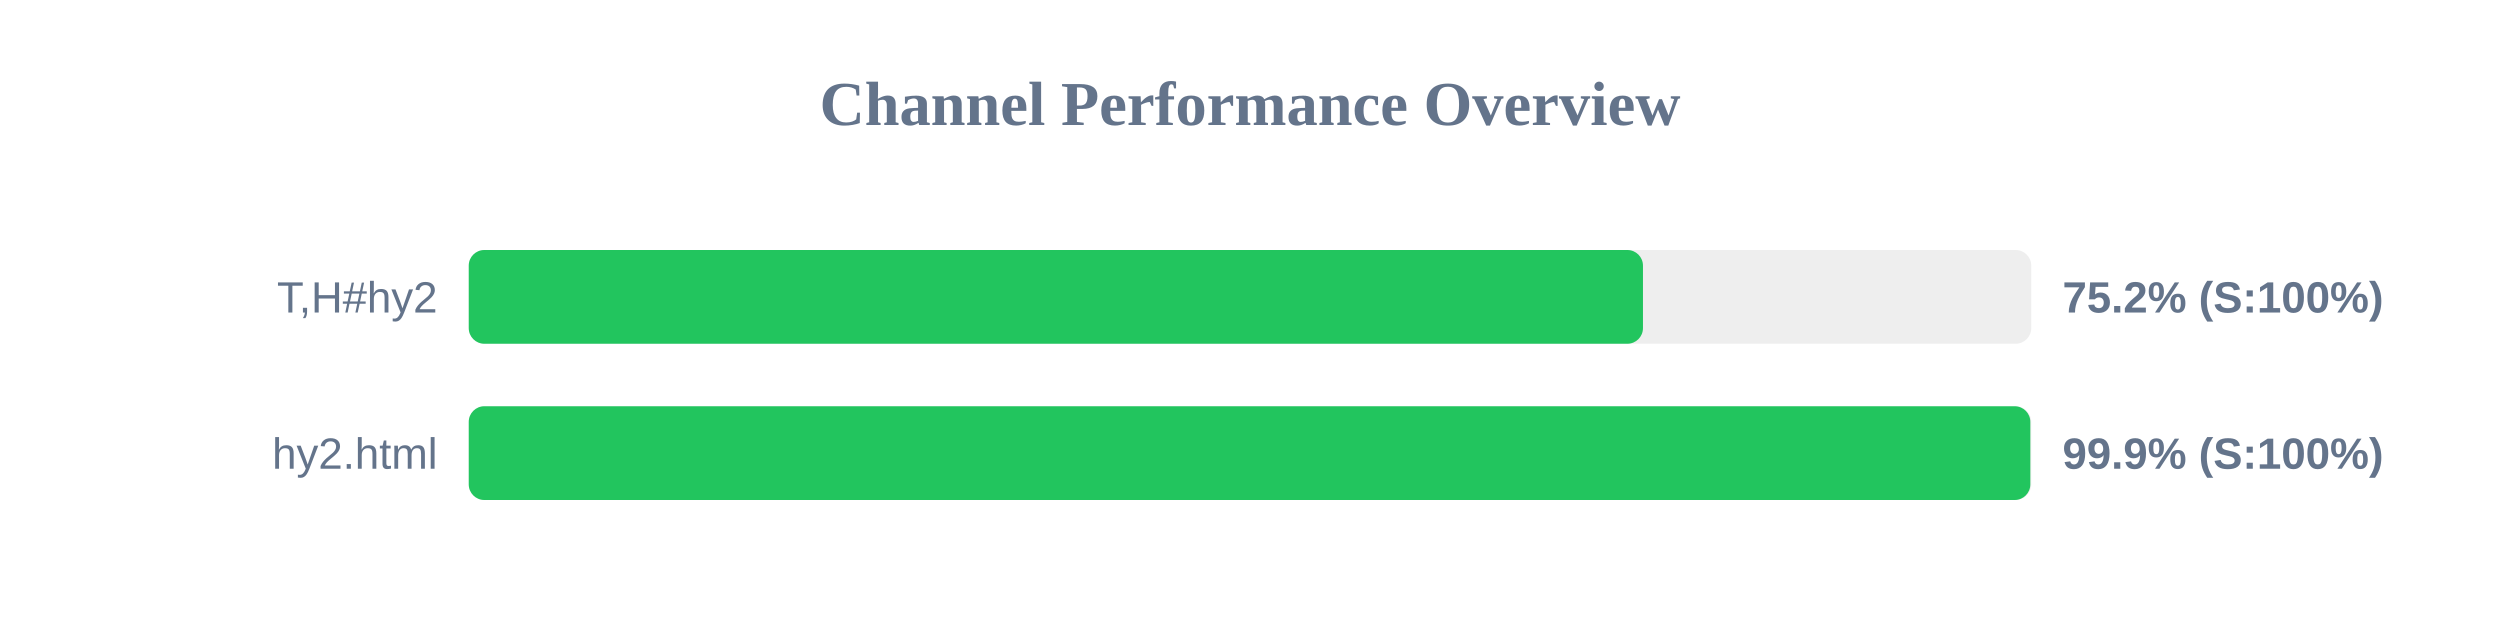
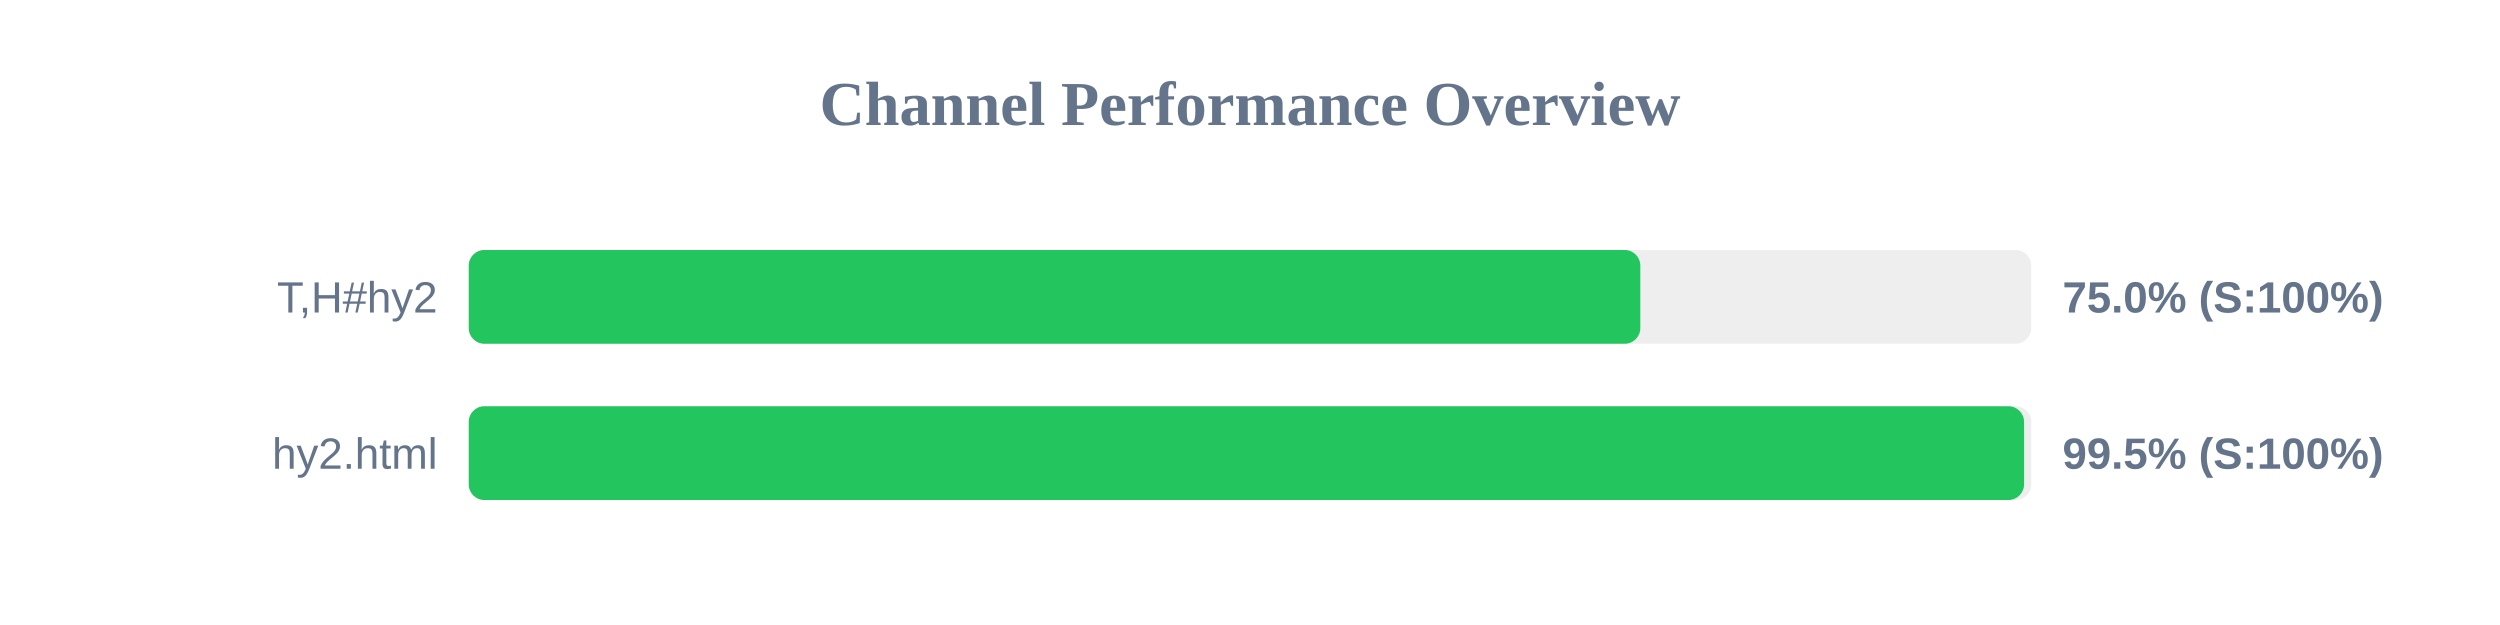
<svg xmlns="http://www.w3.org/2000/svg" width="800" height="200" version="1.1">
  <style>
        .row { font: 14px Arial; fill: #64748b; }
        .score { font: bold 14px Arial; fill: #64748b; }
    </style>
  <text x="400" y="40" text-anchor="middle" font-size="20px" font-weight="bold" fill="#64748b">Channel Performance Overview</text>
  <rect x="150" y="80" width="500" height="30" fill="#eee" rx="5" />
-   <rect x="150" y="80" width="375.75" height="30" fill="#22c55e" rx="5" />
+   <rect x="150" y="80" width="374.9" height="30" fill="#22c55e" rx="5" />
  <text x="140" y="100" text-anchor="end" class="row">T,H#hy2</text>
-   <text x="660" y="100" text-anchor="start" class="score">75.2% (S:100%)</text>
+   <text x="660" y="100" text-anchor="start" class="score">75.0% (S:100%)</text>
  <rect x="150" y="130" width="500" height="30" fill="#eee" rx="5" />
-   <rect x="150" y="130" width="499.7" height="30" fill="#22c55e" rx="5" />
+   <rect x="150" y="130" width="497.7" height="30" fill="#22c55e" rx="5" />
  <text x="140" y="150" text-anchor="end" class="row">hy2.html</text>
-   <text x="660" y="150" text-anchor="start" class="score">99.9% (S:100%)</text>
+   <text x="660" y="150" text-anchor="start" class="score">99.5% (S:100%)</text>
</svg>
